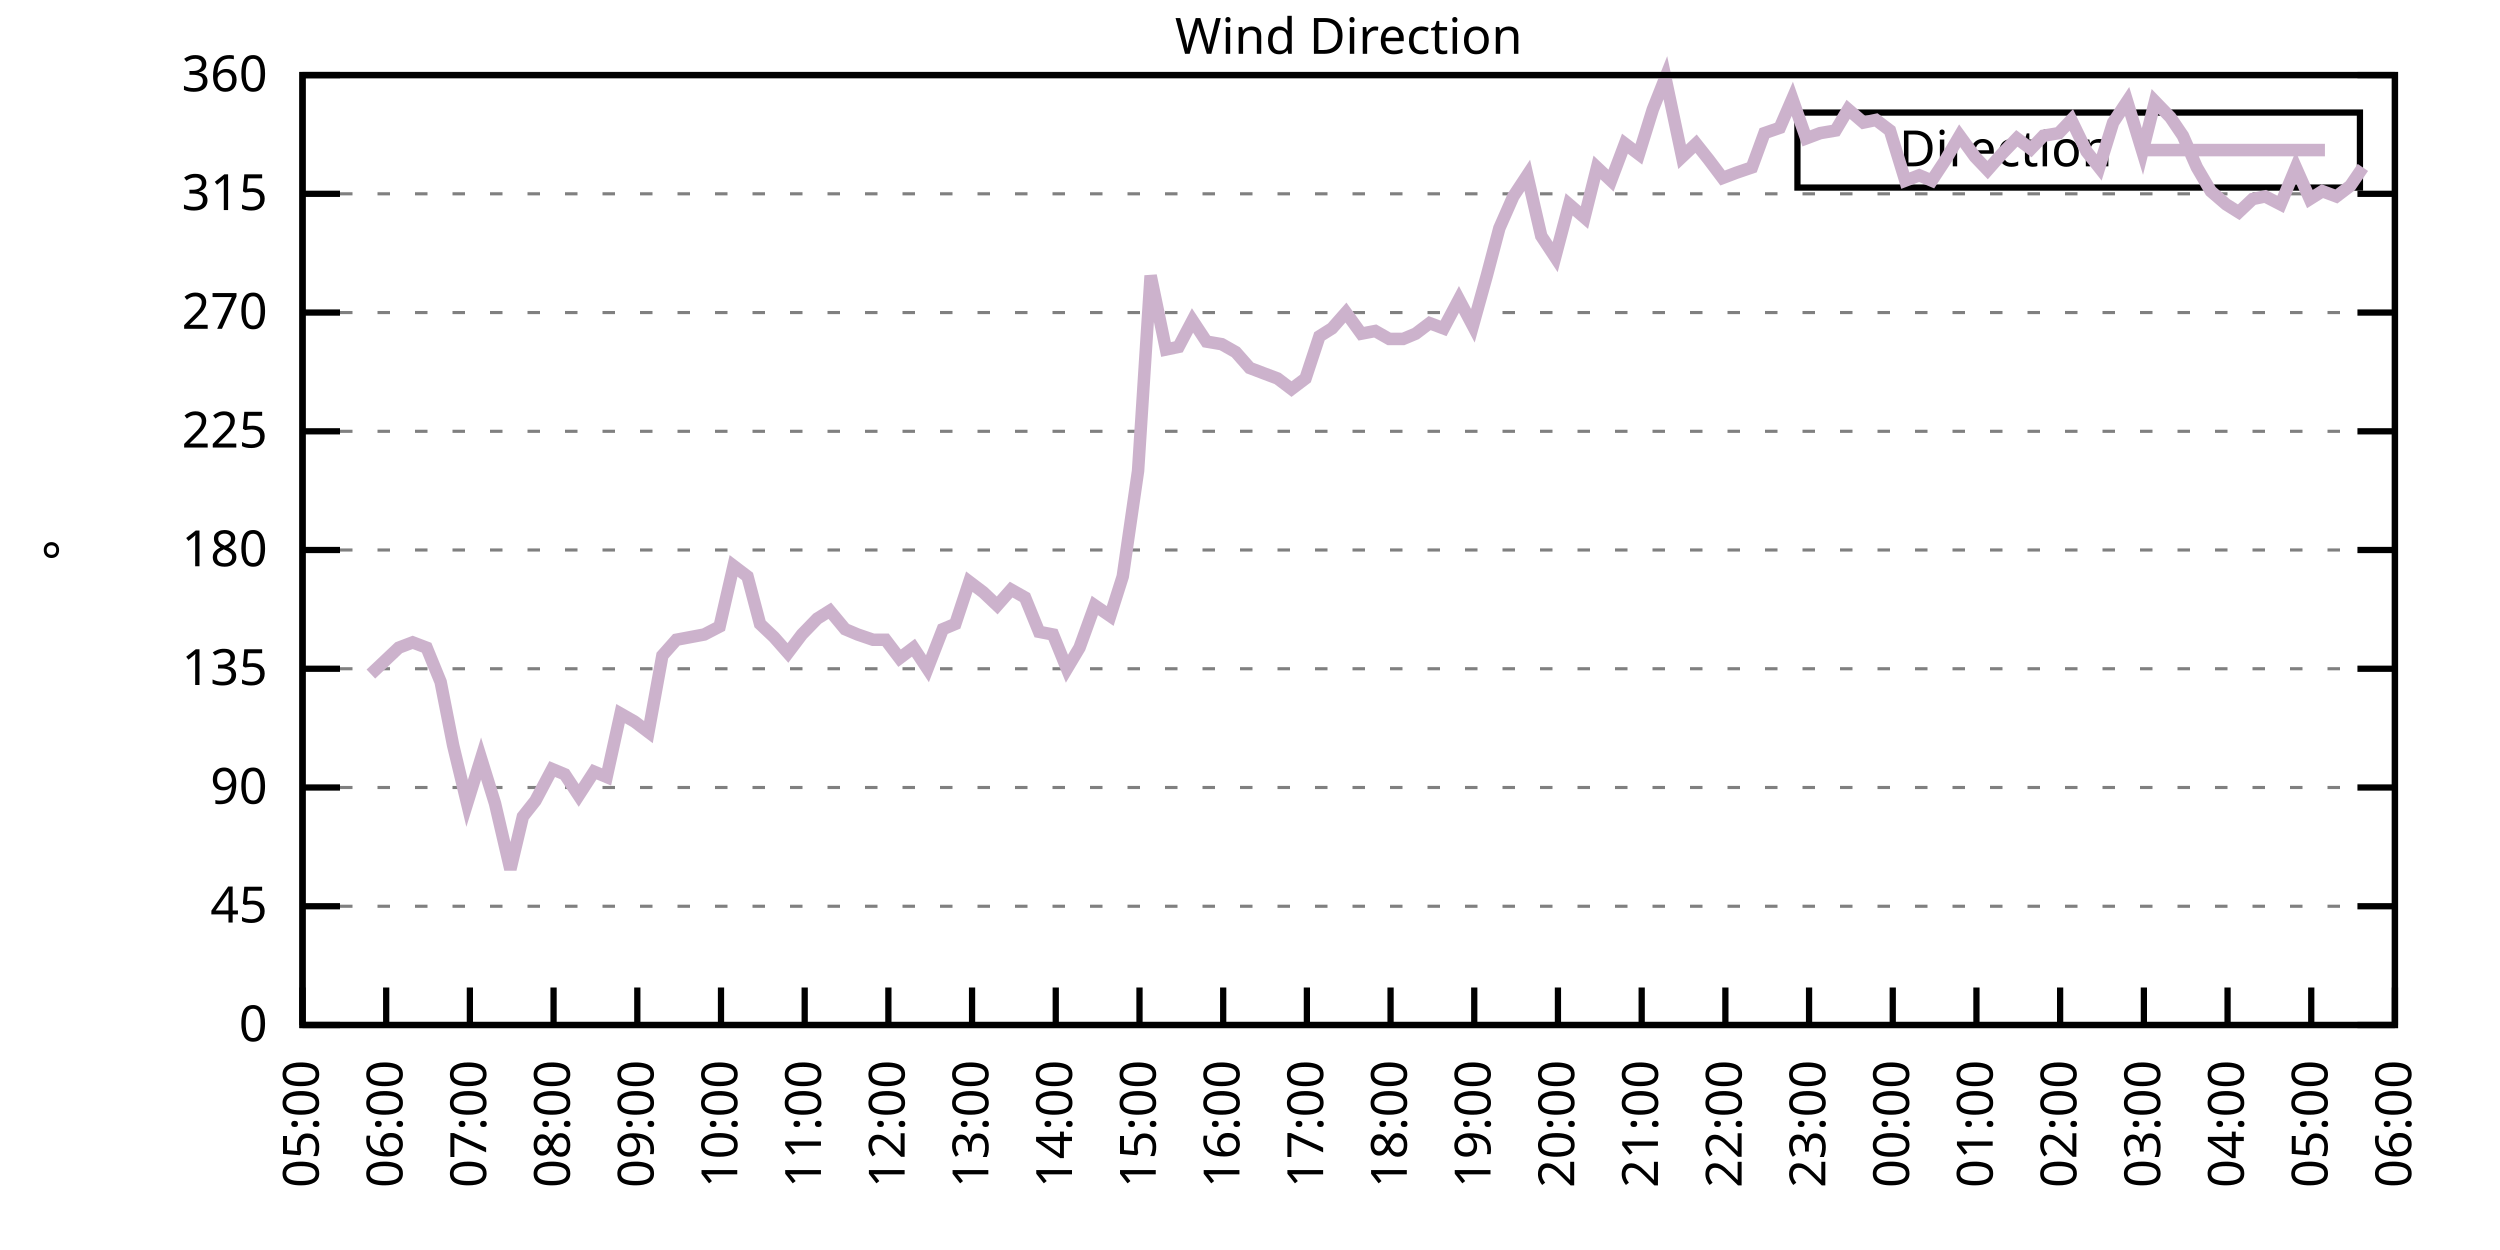
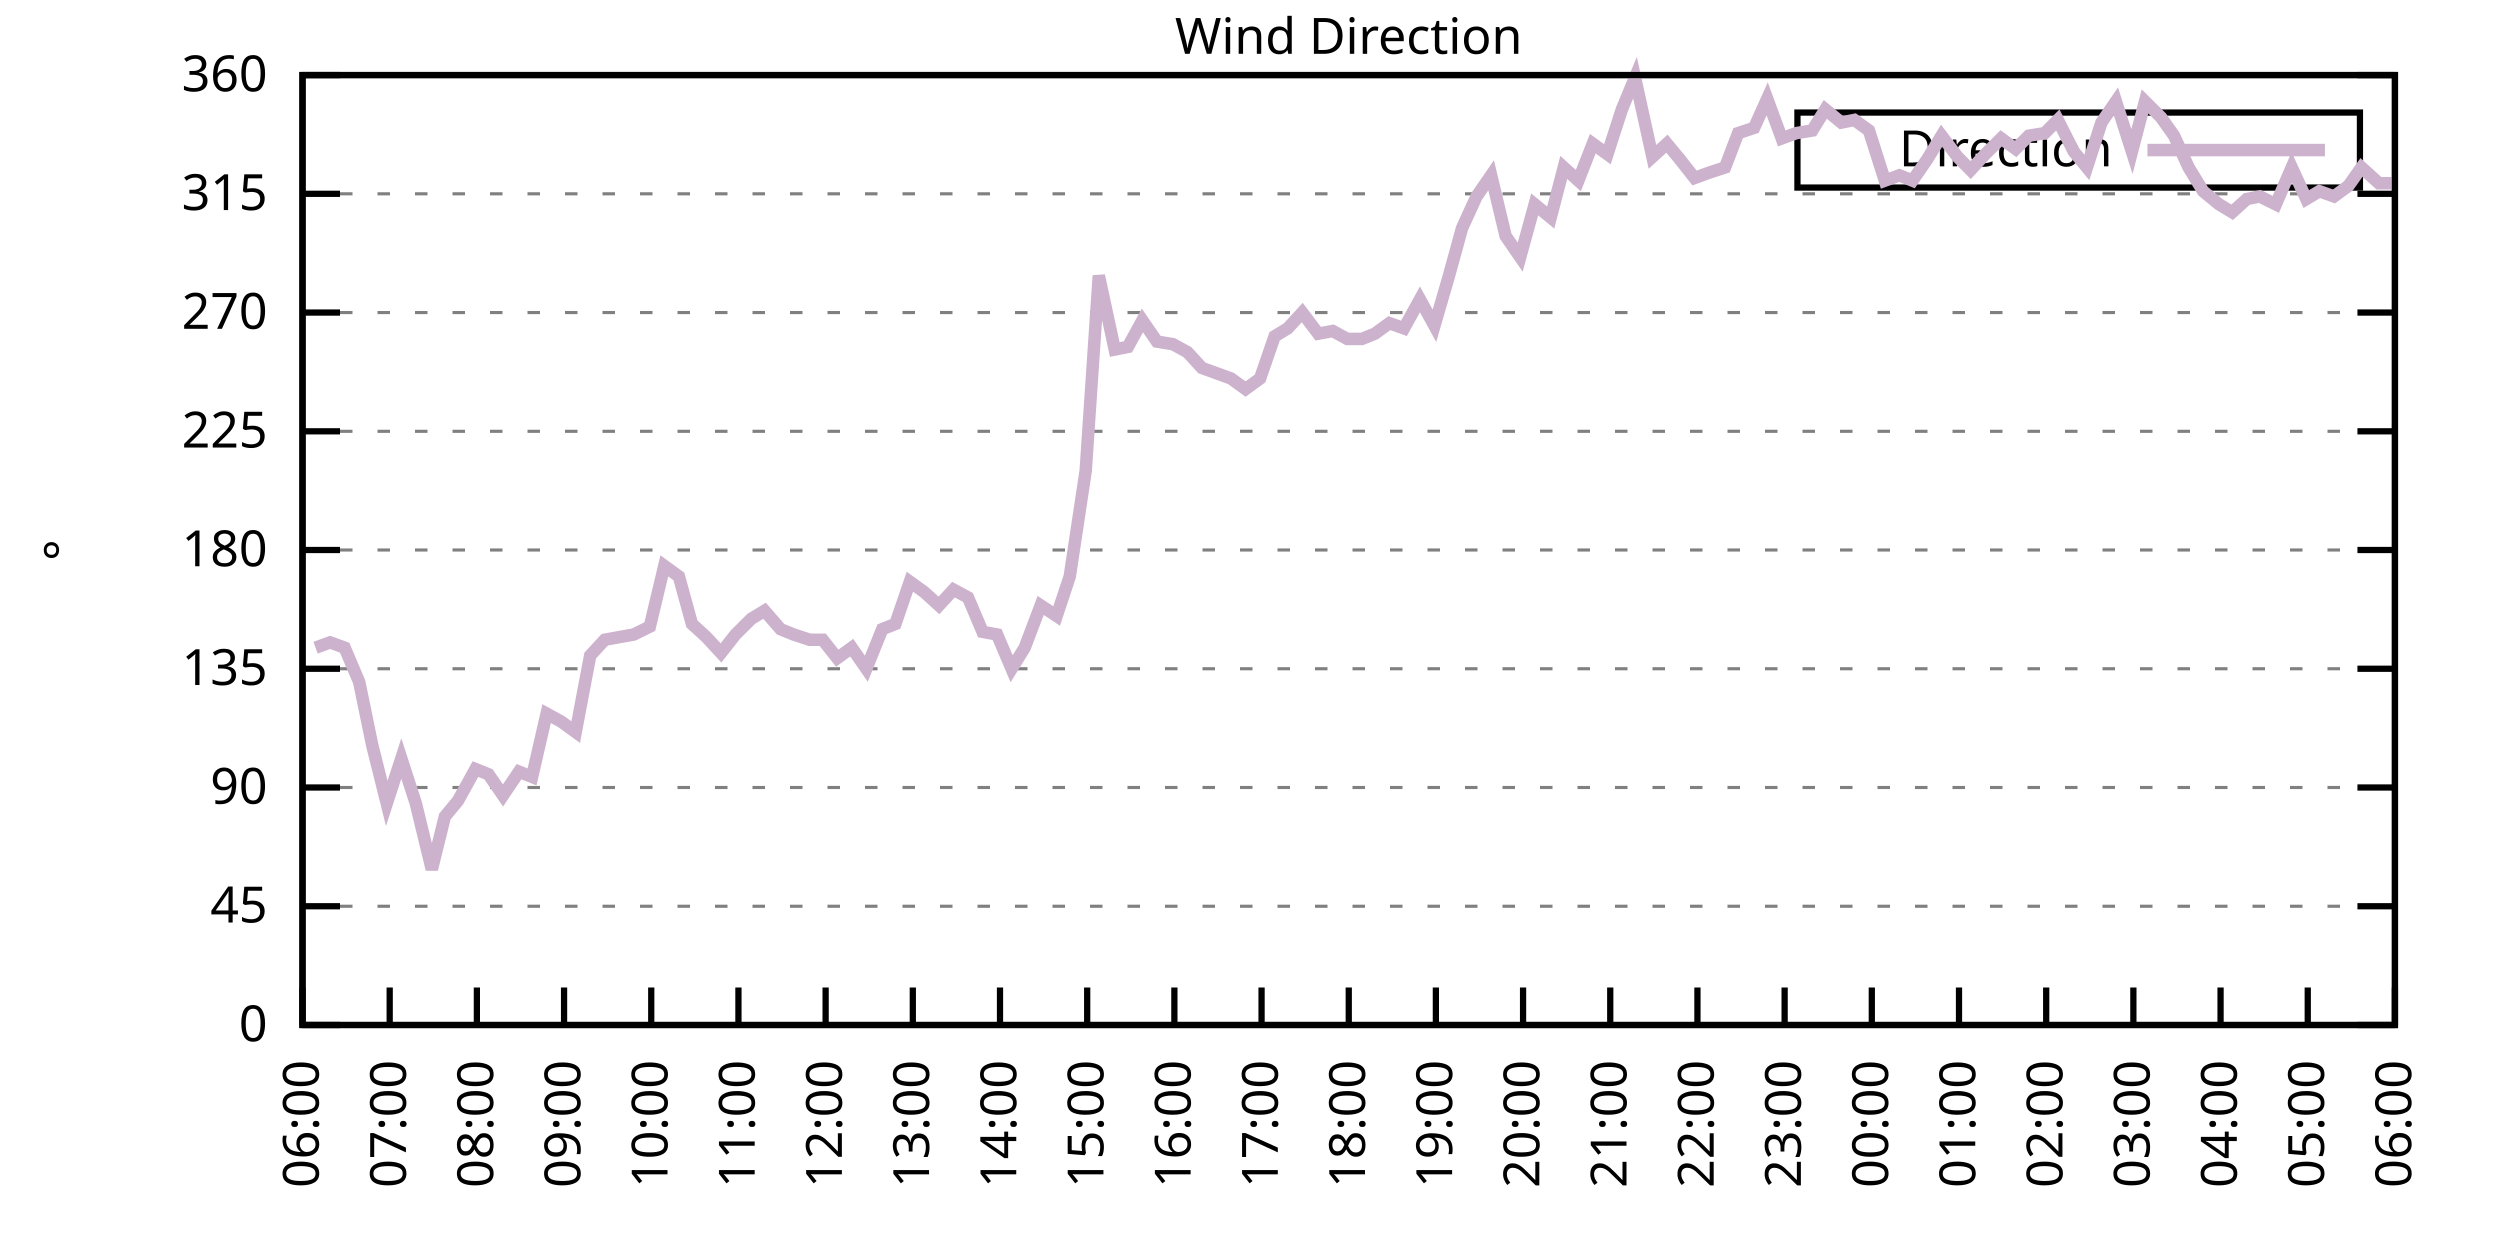
<svg xmlns="http://www.w3.org/2000/svg" xmlns:xlink="http://www.w3.org/1999/xlink" width="400" height="200" viewBox="0 0 400 200">
  <g id="gnuplot_canvas">
    <rect x="0" y="0" width="400" height="200" fill="none" />
    <defs>
      <circle id="gpDot" r="0.5" stroke-width="0.5" stroke="currentColor" />
      <path id="gpPt0" stroke-width="0.333" stroke="currentColor" d="M-1,0 h2 M0,-1 v2" />
      <path id="gpPt1" stroke-width="0.333" stroke="currentColor" d="M-1,-1 L1,1 M1,-1 L-1,1" />
      <path id="gpPt2" stroke-width="0.333" stroke="currentColor" d="M-1,0 L1,0 M0,-1 L0,1 M-1,-1 L1,1 M-1,1 L1,-1" />
      <rect id="gpPt3" stroke-width="0.333" stroke="currentColor" x="-1" y="-1" width="2" height="2" />
      <rect id="gpPt4" stroke-width="0.333" stroke="currentColor" fill="currentColor" x="-1" y="-1" width="2" height="2" />
      <circle id="gpPt5" stroke-width="0.333" stroke="currentColor" cx="0" cy="0" r="1" />
      <use xlink:href="#gpPt5" id="gpPt6" fill="currentColor" stroke="none" />
      <path id="gpPt7" stroke-width="0.333" stroke="currentColor" d="M0,-1.33 L-1.33,0.67 L1.33,0.67 z" />
      <use xlink:href="#gpPt7" id="gpPt8" fill="currentColor" stroke="none" />
      <use xlink:href="#gpPt7" id="gpPt9" stroke="currentColor" transform="rotate(180)" />
      <use xlink:href="#gpPt9" id="gpPt10" fill="currentColor" stroke="none" />
      <use xlink:href="#gpPt3" id="gpPt11" stroke="currentColor" transform="rotate(45)" />
      <use xlink:href="#gpPt11" id="gpPt12" fill="currentColor" stroke="none" />
      <path id="gpPt13" stroke-width="0.333" stroke="currentColor" d="M0,1.330 L1.265,0.411 L0.782,-1.067 L-0.782,-1.076 L-1.265,0.411 z" />
      <use xlink:href="#gpPt13" id="gpPt14" fill="currentColor" stroke="none" />
      <filter id="textbox" filterUnits="objectBoundingBox" x="0" y="0" height="1" width="1">
        <feFlood flood-color="white" flood-opacity="1" result="bgnd" />
        <feComposite in="SourceGraphic" in2="bgnd" operator="atop" />
      </filter>
      <filter id="greybox" filterUnits="objectBoundingBox" x="0" y="0" height="1" width="1">
        <feFlood flood-color="lightgrey" flood-opacity="1" result="grey" />
        <feComposite in="SourceGraphic" in2="grey" operator="atop" />
      </filter>
    </defs>
    <g fill="none" color="white" stroke="currentColor" stroke-width="1.00" stroke-linecap="butt" stroke-linejoin="miter">
</g>
    <g fill="none" color="black" stroke="currentColor" stroke-width="1.00" stroke-linecap="butt" stroke-linejoin="miter">
      <g stroke="none" shape-rendering="crispEdges">
        <polygon fill="rgb(255, 255, 255)" points="48.40,164.00 383.18,164.00 383.18,12.02 48.40,12.02 " />
      </g>
    </g>
    <g fill="none" color="black" stroke="currentColor" stroke-width="1.00" stroke-linecap="butt" stroke-linejoin="miter">
</g>
    <g fill="none" color="black" stroke="black" stroke-width="0.50" stroke-linecap="butt" stroke-linejoin="miter">
</g>
    <g fill="none" color="gray" stroke="currentColor" stroke-width="0.50" stroke-linecap="butt" stroke-linejoin="miter">
      <path stroke="gray" stroke-dasharray="2,4" class="gridline" d="M48.40,164.00 L383.19,164.00  " />
    </g>
    <g fill="none" color="gray" stroke="gray" stroke-width="1.00" stroke-linecap="butt" stroke-linejoin="miter">
</g>
    <g fill="none" color="black" stroke="currentColor" stroke-width="1.00" stroke-linecap="butt" stroke-linejoin="miter">
      <path stroke="black" d="M48.40,164.00 L54.40,164.00 M383.19,164.00 L377.19,164.00  " />
      <g transform="translate(42.80,166.60)" stroke="none" fill="black" font-family="Sans" font-size="8.00" text-anchor="end">
        <text>
          <tspan font-family="Sans"> 0</tspan>
        </text>
      </g>
    </g>
    <g fill="none" color="black" stroke="currentColor" stroke-width="1.00" stroke-linecap="butt" stroke-linejoin="miter">
</g>
    <g fill="none" color="black" stroke="black" stroke-width="0.50" stroke-linecap="butt" stroke-linejoin="miter">
</g>
    <g fill="none" color="gray" stroke="currentColor" stroke-width="0.50" stroke-linecap="butt" stroke-linejoin="miter">
      <path stroke="gray" stroke-dasharray="2,4" class="gridline" d="M48.40,145.00 L383.19,145.00  " />
    </g>
    <g fill="none" color="gray" stroke="gray" stroke-width="1.00" stroke-linecap="butt" stroke-linejoin="miter">
</g>
    <g fill="none" color="black" stroke="currentColor" stroke-width="1.00" stroke-linecap="butt" stroke-linejoin="miter">
      <path stroke="black" d="M48.40,145.00 L54.40,145.00 M383.19,145.00 L377.19,145.00  " />
      <g transform="translate(42.80,147.60)" stroke="none" fill="black" font-family="Sans" font-size="8.00" text-anchor="end">
        <text>
          <tspan font-family="Sans"> 45</tspan>
        </text>
      </g>
    </g>
    <g fill="none" color="black" stroke="currentColor" stroke-width="1.00" stroke-linecap="butt" stroke-linejoin="miter">
</g>
    <g fill="none" color="black" stroke="black" stroke-width="0.50" stroke-linecap="butt" stroke-linejoin="miter">
</g>
    <g fill="none" color="gray" stroke="currentColor" stroke-width="0.50" stroke-linecap="butt" stroke-linejoin="miter">
      <path stroke="gray" stroke-dasharray="2,4" class="gridline" d="M48.40,126.00 L383.19,126.00  " />
    </g>
    <g fill="none" color="gray" stroke="gray" stroke-width="1.00" stroke-linecap="butt" stroke-linejoin="miter">
</g>
    <g fill="none" color="black" stroke="currentColor" stroke-width="1.00" stroke-linecap="butt" stroke-linejoin="miter">
      <path stroke="black" d="M48.40,126.00 L54.40,126.00 M383.19,126.00 L377.19,126.00  " />
      <g transform="translate(42.80,128.60)" stroke="none" fill="black" font-family="Sans" font-size="8.00" text-anchor="end">
        <text>
          <tspan font-family="Sans"> 90</tspan>
        </text>
      </g>
    </g>
    <g fill="none" color="black" stroke="currentColor" stroke-width="1.00" stroke-linecap="butt" stroke-linejoin="miter">
</g>
    <g fill="none" color="black" stroke="black" stroke-width="0.50" stroke-linecap="butt" stroke-linejoin="miter">
</g>
    <g fill="none" color="gray" stroke="currentColor" stroke-width="0.50" stroke-linecap="butt" stroke-linejoin="miter">
      <path stroke="gray" stroke-dasharray="2,4" class="gridline" d="M48.40,107.00 L383.19,107.00  " />
    </g>
    <g fill="none" color="gray" stroke="gray" stroke-width="1.00" stroke-linecap="butt" stroke-linejoin="miter">
</g>
    <g fill="none" color="black" stroke="currentColor" stroke-width="1.00" stroke-linecap="butt" stroke-linejoin="miter">
      <path stroke="black" d="M48.40,107.00 L54.40,107.00 M383.19,107.00 L377.19,107.00  " />
      <g transform="translate(42.80,109.60)" stroke="none" fill="black" font-family="Sans" font-size="8.00" text-anchor="end">
        <text>
          <tspan font-family="Sans"> 135</tspan>
        </text>
      </g>
    </g>
    <g fill="none" color="black" stroke="currentColor" stroke-width="1.00" stroke-linecap="butt" stroke-linejoin="miter">
</g>
    <g fill="none" color="black" stroke="black" stroke-width="0.50" stroke-linecap="butt" stroke-linejoin="miter">
</g>
    <g fill="none" color="gray" stroke="currentColor" stroke-width="0.50" stroke-linecap="butt" stroke-linejoin="miter">
      <path stroke="gray" stroke-dasharray="2,4" class="gridline" d="M48.40,88.00 L383.19,88.00  " />
    </g>
    <g fill="none" color="gray" stroke="gray" stroke-width="1.00" stroke-linecap="butt" stroke-linejoin="miter">
</g>
    <g fill="none" color="black" stroke="currentColor" stroke-width="1.00" stroke-linecap="butt" stroke-linejoin="miter">
      <path stroke="black" d="M48.40,88.00 L54.40,88.00 M383.19,88.00 L377.19,88.00  " />
      <g transform="translate(42.80,90.60)" stroke="none" fill="black" font-family="Sans" font-size="8.00" text-anchor="end">
        <text>
          <tspan font-family="Sans"> 180</tspan>
        </text>
      </g>
    </g>
    <g fill="none" color="black" stroke="currentColor" stroke-width="1.00" stroke-linecap="butt" stroke-linejoin="miter">
</g>
    <g fill="none" color="black" stroke="black" stroke-width="0.50" stroke-linecap="butt" stroke-linejoin="miter">
</g>
    <g fill="none" color="gray" stroke="currentColor" stroke-width="0.50" stroke-linecap="butt" stroke-linejoin="miter">
      <path stroke="gray" stroke-dasharray="2,4" class="gridline" d="M48.40,69.01 L383.19,69.01  " />
    </g>
    <g fill="none" color="gray" stroke="gray" stroke-width="1.00" stroke-linecap="butt" stroke-linejoin="miter">
</g>
    <g fill="none" color="black" stroke="currentColor" stroke-width="1.00" stroke-linecap="butt" stroke-linejoin="miter">
      <path stroke="black" d="M48.40,69.01 L54.40,69.01 M383.19,69.01 L377.19,69.01  " />
      <g transform="translate(42.80,71.61)" stroke="none" fill="black" font-family="Sans" font-size="8.00" text-anchor="end">
        <text>
          <tspan font-family="Sans"> 225</tspan>
        </text>
      </g>
    </g>
    <g fill="none" color="black" stroke="currentColor" stroke-width="1.00" stroke-linecap="butt" stroke-linejoin="miter">
</g>
    <g fill="none" color="black" stroke="black" stroke-width="0.50" stroke-linecap="butt" stroke-linejoin="miter">
</g>
    <g fill="none" color="gray" stroke="currentColor" stroke-width="0.50" stroke-linecap="butt" stroke-linejoin="miter">
      <path stroke="gray" stroke-dasharray="2,4" class="gridline" d="M48.40,50.01 L383.19,50.01  " />
    </g>
    <g fill="none" color="gray" stroke="gray" stroke-width="1.00" stroke-linecap="butt" stroke-linejoin="miter">
</g>
    <g fill="none" color="black" stroke="currentColor" stroke-width="1.00" stroke-linecap="butt" stroke-linejoin="miter">
      <path stroke="black" d="M48.40,50.01 L54.40,50.01 M383.19,50.01 L377.19,50.01  " />
      <g transform="translate(42.80,52.61)" stroke="none" fill="black" font-family="Sans" font-size="8.00" text-anchor="end">
        <text>
          <tspan font-family="Sans"> 270</tspan>
        </text>
      </g>
    </g>
    <g fill="none" color="black" stroke="currentColor" stroke-width="1.00" stroke-linecap="butt" stroke-linejoin="miter">
</g>
    <g fill="none" color="black" stroke="black" stroke-width="0.50" stroke-linecap="butt" stroke-linejoin="miter">
</g>
    <g fill="none" color="gray" stroke="currentColor" stroke-width="0.50" stroke-linecap="butt" stroke-linejoin="miter">
      <path stroke="gray" stroke-dasharray="2,4" class="gridline" d="M48.40,31.01 L383.19,31.01  " />
    </g>
    <g fill="none" color="gray" stroke="gray" stroke-width="1.00" stroke-linecap="butt" stroke-linejoin="miter">
</g>
    <g fill="none" color="black" stroke="currentColor" stroke-width="1.00" stroke-linecap="butt" stroke-linejoin="miter">
      <path stroke="black" d="M48.40,31.01 L54.40,31.01 M383.19,31.01 L377.19,31.01  " />
      <g transform="translate(42.80,33.61)" stroke="none" fill="black" font-family="Sans" font-size="8.00" text-anchor="end">
        <text>
          <tspan font-family="Sans"> 315</tspan>
        </text>
      </g>
    </g>
    <g fill="none" color="black" stroke="currentColor" stroke-width="1.00" stroke-linecap="butt" stroke-linejoin="miter">
</g>
    <g fill="none" color="black" stroke="black" stroke-width="0.50" stroke-linecap="butt" stroke-linejoin="miter">
</g>
    <g fill="none" color="gray" stroke="currentColor" stroke-width="0.50" stroke-linecap="butt" stroke-linejoin="miter">
      <path stroke="gray" stroke-dasharray="2,4" class="gridline" d="M48.40,12.01 L383.19,12.01  " />
    </g>
    <g fill="none" color="gray" stroke="gray" stroke-width="1.00" stroke-linecap="butt" stroke-linejoin="miter">
</g>
    <g fill="none" color="black" stroke="currentColor" stroke-width="1.00" stroke-linecap="butt" stroke-linejoin="miter">
      <path stroke="black" d="M48.40,12.01 L54.40,12.01 M383.19,12.01 L377.19,12.01  " />
      <g transform="translate(42.80,14.61)" stroke="none" fill="black" font-family="Sans" font-size="8.00" text-anchor="end">
        <text>
          <tspan font-family="Sans"> 360</tspan>
        </text>
      </g>
    </g>
    <g fill="none" color="black" stroke="currentColor" stroke-width="1.00" stroke-linecap="butt" stroke-linejoin="miter">
      <path stroke="black" d="M48.40,164.00 L48.40,158.00  " />
      <g transform="translate(51.00,169.60) rotate(270.00)" stroke="none" fill="black" font-family="Sans" font-size="8.00" text-anchor="end">
        <text>
-           <tspan font-family="Sans">05:00</tspan>
-         </text>
-       </g>
-     </g>
-     <g fill="none" color="black" stroke="currentColor" stroke-width="1.00" stroke-linecap="butt" stroke-linejoin="miter">
-       <path stroke="black" d="M61.79,164.00 L61.79,158.00  " />
-       <g transform="translate(64.39,169.60) rotate(270.00)" stroke="none" fill="black" font-family="Sans" font-size="8.00" text-anchor="end">
-         <text>
          <tspan font-family="Sans">06:00</tspan>
        </text>
      </g>
    </g>
    <g fill="none" color="black" stroke="currentColor" stroke-width="1.00" stroke-linecap="butt" stroke-linejoin="miter">
-       <path stroke="black" d="M75.18,164.00 L75.18,158.00  " />
-       <g transform="translate(77.78,169.60) rotate(270.00)" stroke="none" fill="black" font-family="Sans" font-size="8.00" text-anchor="end">
+       <path stroke="black" d="M62.35,164.00 L62.35,158.00  " />
+       <g transform="translate(64.95,169.60) rotate(270.00)" stroke="none" fill="black" font-family="Sans" font-size="8.00" text-anchor="end">
        <text>
          <tspan font-family="Sans">07:00</tspan>
        </text>
      </g>
    </g>
    <g fill="none" color="black" stroke="currentColor" stroke-width="1.00" stroke-linecap="butt" stroke-linejoin="miter">
-       <path stroke="black" d="M88.57,164.00 L88.57,158.00  " />
-       <g transform="translate(91.17,169.60) rotate(270.00)" stroke="none" fill="black" font-family="Sans" font-size="8.00" text-anchor="end">
+       <path stroke="black" d="M76.30,164.00 L76.30,158.00  " />
+       <g transform="translate(78.90,169.60) rotate(270.00)" stroke="none" fill="black" font-family="Sans" font-size="8.00" text-anchor="end">
        <text>
          <tspan font-family="Sans">08:00</tspan>
        </text>
      </g>
    </g>
    <g fill="none" color="black" stroke="currentColor" stroke-width="1.00" stroke-linecap="butt" stroke-linejoin="miter">
-       <path stroke="black" d="M101.97,164.00 L101.97,158.00  " />
-       <g transform="translate(104.57,169.60) rotate(270.00)" stroke="none" fill="black" font-family="Sans" font-size="8.00" text-anchor="end">
+       <path stroke="black" d="M90.25,164.00 L90.25,158.00  " />
+       <g transform="translate(92.85,169.60) rotate(270.00)" stroke="none" fill="black" font-family="Sans" font-size="8.00" text-anchor="end">
        <text>
          <tspan font-family="Sans">09:00</tspan>
        </text>
      </g>
    </g>
    <g fill="none" color="black" stroke="currentColor" stroke-width="1.00" stroke-linecap="butt" stroke-linejoin="miter">
-       <path stroke="black" d="M115.36,164.00 L115.36,158.00  " />
-       <g transform="translate(117.96,169.60) rotate(270.00)" stroke="none" fill="black" font-family="Sans" font-size="8.00" text-anchor="end">
+       <path stroke="black" d="M104.20,164.00 L104.20,158.00  " />
+       <g transform="translate(106.80,169.60) rotate(270.00)" stroke="none" fill="black" font-family="Sans" font-size="8.00" text-anchor="end">
        <text>
          <tspan font-family="Sans">10:00</tspan>
        </text>
      </g>
    </g>
    <g fill="none" color="black" stroke="currentColor" stroke-width="1.00" stroke-linecap="butt" stroke-linejoin="miter">
-       <path stroke="black" d="M128.75,164.00 L128.75,158.00  " />
-       <g transform="translate(131.35,169.60) rotate(270.00)" stroke="none" fill="black" font-family="Sans" font-size="8.00" text-anchor="end">
+       <path stroke="black" d="M118.15,164.00 L118.15,158.00  " />
+       <g transform="translate(120.75,169.60) rotate(270.00)" stroke="none" fill="black" font-family="Sans" font-size="8.00" text-anchor="end">
        <text>
          <tspan font-family="Sans">11:00</tspan>
        </text>
      </g>
    </g>
    <g fill="none" color="black" stroke="currentColor" stroke-width="1.00" stroke-linecap="butt" stroke-linejoin="miter">
-       <path stroke="black" d="M142.14,164.00 L142.14,158.00  " />
-       <g transform="translate(144.74,169.60) rotate(270.00)" stroke="none" fill="black" font-family="Sans" font-size="8.00" text-anchor="end">
+       <path stroke="black" d="M132.10,164.00 L132.10,158.00  " />
+       <g transform="translate(134.70,169.60) rotate(270.00)" stroke="none" fill="black" font-family="Sans" font-size="8.00" text-anchor="end">
        <text>
          <tspan font-family="Sans">12:00</tspan>
        </text>
      </g>
    </g>
    <g fill="none" color="black" stroke="currentColor" stroke-width="1.00" stroke-linecap="butt" stroke-linejoin="miter">
-       <path stroke="black" d="M155.53,164.00 L155.53,158.00  " />
-       <g transform="translate(158.13,169.60) rotate(270.00)" stroke="none" fill="black" font-family="Sans" font-size="8.00" text-anchor="end">
+       <path stroke="black" d="M146.05,164.00 L146.05,158.00  " />
+       <g transform="translate(148.65,169.60) rotate(270.00)" stroke="none" fill="black" font-family="Sans" font-size="8.00" text-anchor="end">
        <text>
          <tspan font-family="Sans">13:00</tspan>
        </text>
      </g>
    </g>
    <g fill="none" color="black" stroke="currentColor" stroke-width="1.00" stroke-linecap="butt" stroke-linejoin="miter">
-       <path stroke="black" d="M168.92,164.00 L168.92,158.00  " />
-       <g transform="translate(171.52,169.60) rotate(270.00)" stroke="none" fill="black" font-family="Sans" font-size="8.00" text-anchor="end">
+       <path stroke="black" d="M160.00,164.00 L160.00,158.00  " />
+       <g transform="translate(162.60,169.60) rotate(270.00)" stroke="none" fill="black" font-family="Sans" font-size="8.00" text-anchor="end">
        <text>
          <tspan font-family="Sans">14:00</tspan>
        </text>
      </g>
    </g>
    <g fill="none" color="black" stroke="currentColor" stroke-width="1.00" stroke-linecap="butt" stroke-linejoin="miter">
-       <path stroke="black" d="M182.32,164.00 L182.32,158.00  " />
-       <g transform="translate(184.92,169.60) rotate(270.00)" stroke="none" fill="black" font-family="Sans" font-size="8.00" text-anchor="end">
+       <path stroke="black" d="M173.95,164.00 L173.95,158.00  " />
+       <g transform="translate(176.55,169.60) rotate(270.00)" stroke="none" fill="black" font-family="Sans" font-size="8.00" text-anchor="end">
        <text>
          <tspan font-family="Sans">15:00</tspan>
        </text>
      </g>
    </g>
    <g fill="none" color="black" stroke="currentColor" stroke-width="1.00" stroke-linecap="butt" stroke-linejoin="miter">
-       <path stroke="black" d="M195.71,164.00 L195.71,158.00  " />
-       <g transform="translate(198.31,169.60) rotate(270.00)" stroke="none" fill="black" font-family="Sans" font-size="8.00" text-anchor="end">
+       <path stroke="black" d="M187.90,164.00 L187.90,158.00  " />
+       <g transform="translate(190.50,169.60) rotate(270.00)" stroke="none" fill="black" font-family="Sans" font-size="8.00" text-anchor="end">
        <text>
          <tspan font-family="Sans">16:00</tspan>
        </text>
      </g>
    </g>
    <g fill="none" color="black" stroke="currentColor" stroke-width="1.00" stroke-linecap="butt" stroke-linejoin="miter">
-       <path stroke="black" d="M209.10,164.00 L209.10,158.00  " />
-       <g transform="translate(211.70,169.60) rotate(270.00)" stroke="none" fill="black" font-family="Sans" font-size="8.00" text-anchor="end">
+       <path stroke="black" d="M201.85,164.00 L201.85,158.00  " />
+       <g transform="translate(204.45,169.60) rotate(270.00)" stroke="none" fill="black" font-family="Sans" font-size="8.00" text-anchor="end">
        <text>
          <tspan font-family="Sans">17:00</tspan>
        </text>
      </g>
    </g>
    <g fill="none" color="black" stroke="currentColor" stroke-width="1.00" stroke-linecap="butt" stroke-linejoin="miter">
-       <path stroke="black" d="M222.49,164.00 L222.49,158.00  " />
-       <g transform="translate(225.09,169.60) rotate(270.00)" stroke="none" fill="black" font-family="Sans" font-size="8.00" text-anchor="end">
+       <path stroke="black" d="M215.80,164.00 L215.80,158.00  " />
+       <g transform="translate(218.40,169.60) rotate(270.00)" stroke="none" fill="black" font-family="Sans" font-size="8.00" text-anchor="end">
        <text>
          <tspan font-family="Sans">18:00</tspan>
        </text>
      </g>
    </g>
    <g fill="none" color="black" stroke="currentColor" stroke-width="1.00" stroke-linecap="butt" stroke-linejoin="miter">
-       <path stroke="black" d="M235.88,164.00 L235.88,158.00  " />
-       <g transform="translate(238.48,169.60) rotate(270.00)" stroke="none" fill="black" font-family="Sans" font-size="8.00" text-anchor="end">
+       <path stroke="black" d="M229.74,164.00 L229.74,158.00  " />
+       <g transform="translate(232.34,169.60) rotate(270.00)" stroke="none" fill="black" font-family="Sans" font-size="8.00" text-anchor="end">
        <text>
          <tspan font-family="Sans">19:00</tspan>
        </text>
      </g>
    </g>
    <g fill="none" color="black" stroke="currentColor" stroke-width="1.00" stroke-linecap="butt" stroke-linejoin="miter">
-       <path stroke="black" d="M249.27,164.00 L249.27,158.00  " />
-       <g transform="translate(251.87,169.60) rotate(270.00)" stroke="none" fill="black" font-family="Sans" font-size="8.00" text-anchor="end">
+       <path stroke="black" d="M243.69,164.00 L243.69,158.00  " />
+       <g transform="translate(246.29,169.60) rotate(270.00)" stroke="none" fill="black" font-family="Sans" font-size="8.00" text-anchor="end">
        <text>
          <tspan font-family="Sans">20:00</tspan>
        </text>
      </g>
    </g>
    <g fill="none" color="black" stroke="currentColor" stroke-width="1.00" stroke-linecap="butt" stroke-linejoin="miter">
-       <path stroke="black" d="M262.67,164.00 L262.67,158.00  " />
-       <g transform="translate(265.27,169.60) rotate(270.00)" stroke="none" fill="black" font-family="Sans" font-size="8.00" text-anchor="end">
+       <path stroke="black" d="M257.64,164.00 L257.64,158.00  " />
+       <g transform="translate(260.24,169.60) rotate(270.00)" stroke="none" fill="black" font-family="Sans" font-size="8.00" text-anchor="end">
        <text>
          <tspan font-family="Sans">21:00</tspan>
        </text>
      </g>
    </g>
    <g fill="none" color="black" stroke="currentColor" stroke-width="1.00" stroke-linecap="butt" stroke-linejoin="miter">
-       <path stroke="black" d="M276.06,164.00 L276.06,158.00  " />
-       <g transform="translate(278.66,169.60) rotate(270.00)" stroke="none" fill="black" font-family="Sans" font-size="8.00" text-anchor="end">
+       <path stroke="black" d="M271.59,164.00 L271.59,158.00  " />
+       <g transform="translate(274.19,169.60) rotate(270.00)" stroke="none" fill="black" font-family="Sans" font-size="8.00" text-anchor="end">
        <text>
          <tspan font-family="Sans">22:00</tspan>
        </text>
      </g>
    </g>
    <g fill="none" color="black" stroke="currentColor" stroke-width="1.00" stroke-linecap="butt" stroke-linejoin="miter">
-       <path stroke="black" d="M289.45,164.00 L289.45,158.00  " />
-       <g transform="translate(292.05,169.60) rotate(270.00)" stroke="none" fill="black" font-family="Sans" font-size="8.00" text-anchor="end">
+       <path stroke="black" d="M285.54,164.00 L285.54,158.00  " />
+       <g transform="translate(288.14,169.60) rotate(270.00)" stroke="none" fill="black" font-family="Sans" font-size="8.00" text-anchor="end">
        <text>
          <tspan font-family="Sans">23:00</tspan>
        </text>
      </g>
    </g>
    <g fill="none" color="black" stroke="currentColor" stroke-width="1.00" stroke-linecap="butt" stroke-linejoin="miter">
-       <path stroke="black" d="M302.84,164.00 L302.84,158.00  " />
-       <g transform="translate(305.44,169.60) rotate(270.00)" stroke="none" fill="black" font-family="Sans" font-size="8.00" text-anchor="end">
+       <path stroke="black" d="M299.49,164.00 L299.49,158.00  " />
+       <g transform="translate(302.09,169.60) rotate(270.00)" stroke="none" fill="black" font-family="Sans" font-size="8.00" text-anchor="end">
        <text>
          <tspan font-family="Sans">00:00</tspan>
        </text>
      </g>
    </g>
    <g fill="none" color="black" stroke="currentColor" stroke-width="1.00" stroke-linecap="butt" stroke-linejoin="miter">
-       <path stroke="black" d="M316.23,164.00 L316.23,158.00  " />
-       <g transform="translate(318.83,169.60) rotate(270.00)" stroke="none" fill="black" font-family="Sans" font-size="8.00" text-anchor="end">
+       <path stroke="black" d="M313.44,164.00 L313.44,158.00  " />
+       <g transform="translate(316.04,169.60) rotate(270.00)" stroke="none" fill="black" font-family="Sans" font-size="8.00" text-anchor="end">
        <text>
          <tspan font-family="Sans">01:00</tspan>
        </text>
      </g>
    </g>
    <g fill="none" color="black" stroke="currentColor" stroke-width="1.00" stroke-linecap="butt" stroke-linejoin="miter">
-       <path stroke="black" d="M329.62,164.00 L329.62,158.00  " />
-       <g transform="translate(332.22,169.60) rotate(270.00)" stroke="none" fill="black" font-family="Sans" font-size="8.00" text-anchor="end">
+       <path stroke="black" d="M327.39,164.00 L327.39,158.00  " />
+       <g transform="translate(329.99,169.60) rotate(270.00)" stroke="none" fill="black" font-family="Sans" font-size="8.00" text-anchor="end">
        <text>
          <tspan font-family="Sans">02:00</tspan>
        </text>
      </g>
    </g>
    <g fill="none" color="black" stroke="currentColor" stroke-width="1.00" stroke-linecap="butt" stroke-linejoin="miter">
-       <path stroke="black" d="M343.02,164.00 L343.02,158.00  " />
-       <g transform="translate(345.62,169.60) rotate(270.00)" stroke="none" fill="black" font-family="Sans" font-size="8.00" text-anchor="end">
+       <path stroke="black" d="M341.34,164.00 L341.34,158.00  " />
+       <g transform="translate(343.94,169.60) rotate(270.00)" stroke="none" fill="black" font-family="Sans" font-size="8.00" text-anchor="end">
        <text>
          <tspan font-family="Sans">03:00</tspan>
        </text>
      </g>
    </g>
    <g fill="none" color="black" stroke="currentColor" stroke-width="1.00" stroke-linecap="butt" stroke-linejoin="miter">
-       <path stroke="black" d="M356.41,164.00 L356.41,158.00  " />
-       <g transform="translate(359.01,169.60) rotate(270.00)" stroke="none" fill="black" font-family="Sans" font-size="8.00" text-anchor="end">
+       <path stroke="black" d="M355.29,164.00 L355.29,158.00  " />
+       <g transform="translate(357.89,169.60) rotate(270.00)" stroke="none" fill="black" font-family="Sans" font-size="8.00" text-anchor="end">
        <text>
          <tspan font-family="Sans">04:00</tspan>
        </text>
      </g>
    </g>
    <g fill="none" color="black" stroke="currentColor" stroke-width="1.00" stroke-linecap="butt" stroke-linejoin="miter">
-       <path stroke="black" d="M369.80,164.00 L369.80,158.00  " />
-       <g transform="translate(372.40,169.60) rotate(270.00)" stroke="none" fill="black" font-family="Sans" font-size="8.00" text-anchor="end">
+       <path stroke="black" d="M369.24,164.00 L369.24,158.00  " />
+       <g transform="translate(371.84,169.60) rotate(270.00)" stroke="none" fill="black" font-family="Sans" font-size="8.00" text-anchor="end">
        <text>
          <tspan font-family="Sans">05:00</tspan>
        </text>
      </g>
    </g>
    <g fill="none" color="black" stroke="currentColor" stroke-width="1.00" stroke-linecap="butt" stroke-linejoin="miter">
      <path stroke="black" d="M383.19,164.00 L383.19,158.00  " />
      <g transform="translate(385.79,169.60) rotate(270.00)" stroke="none" fill="black" font-family="Sans" font-size="8.00" text-anchor="end">
        <text>
          <tspan font-family="Sans">06:00</tspan>
        </text>
      </g>
    </g>
    <g fill="none" color="black" stroke="currentColor" stroke-width="1.00" stroke-linecap="butt" stroke-linejoin="miter">
</g>
    <g fill="none" color="black" stroke="currentColor" stroke-width="1.00" stroke-linecap="butt" stroke-linejoin="miter">
      <path stroke="black" d="M48.40,12.01 L48.40,164.00 L383.19,164.00 L383.19,12.01 L48.40,12.01 Z  " />
    </g>
    <g fill="none" color="black" stroke="currentColor" stroke-width="1.00" stroke-linecap="butt" stroke-linejoin="miter">
</g>
    <g fill="none" color="black" stroke="currentColor" stroke-width="1.00" stroke-linecap="butt" stroke-linejoin="miter">
      <path stroke="black" d="M287.59,30.01 L287.59,18.01 L377.59,18.01 L377.59,30.01 L287.59,30.01 Z  " />
    </g>
    <g id="Wind_direction_plot_1">
      <g fill="none" color="white" stroke="black" stroke-width="2.00" stroke-linecap="butt" stroke-linejoin="miter">
</g>
      <g fill="none" color="black" stroke="currentColor" stroke-width="2.00" stroke-linecap="butt" stroke-linejoin="miter">
        <g transform="translate(337.99,26.61)" stroke="none" fill="black" font-family="Sans" font-size="8.00" text-anchor="end">
          <text>
            <tspan font-family="Sans">Direction</tspan>
          </text>
        </g>
      </g>
      <g fill="none" color="black" stroke="currentColor" stroke-width="2.00" stroke-linecap="butt" stroke-linejoin="miter">
-         <path stroke="rgb(204, 178, 204)" d="M343.59,24.01 L371.99,24.01 M59.34,107.85 L63.80,103.63 L66.03,102.78 L68.26,103.63 L70.50,109.11 L72.50,119.25   L74.74,128.54 L76.97,121.36 L79.20,128.54 L81.66,139.09 L83.66,130.65 L85.67,128.11 L88.35,123.05 L90.36,123.89   L92.59,127.27 L95.05,123.47 L97.06,124.31 L99.29,114.18 L101.52,115.45 L103.75,117.14 L105.98,104.89 L108.22,102.36   L110.45,101.94 L112.68,101.52 L115.13,100.25 L117.37,90.54 L119.60,92.23 L121.61,99.83 L123.84,101.94 L126.07,104.47   L128.30,101.52 L130.76,98.98 L132.77,97.72 L135.22,100.67 L137.23,101.52 L139.69,102.36 L141.69,102.36 L143.93,105.31   L146.16,103.63 L148.39,107.00 L150.85,100.67 L152.85,99.83 L155.09,93.07 L157.32,94.76 L159.55,96.87 L161.78,94.34   L164.01,95.60 L166.25,101.09 L168.48,101.52 L170.71,107.00 L172.72,103.63 L175.17,96.87 L177.63,98.56 L179.64,92.23   L182.09,75.34 L184.10,44.10 L186.56,55.92 L188.57,55.50 L190.80,51.27 L193.03,54.65 L195.48,55.07 L197.72,56.34   L199.95,58.87 L202.18,59.72 L204.41,60.56 L206.64,62.25 L208.88,60.56 L211.11,53.81 L213.12,52.54 L215.35,50.01   L217.80,53.39 L220.04,52.96 L222.27,54.23 L224.50,54.23 L226.51,53.39 L228.74,51.70 L230.97,52.54 L233.43,47.90   L235.66,52.12 L237.89,44.10 L239.90,36.50 L242.13,31.43 L244.36,28.05 L246.60,37.76 L248.83,41.14 L251.06,32.70   L253.51,34.81 L255.52,26.79 L257.76,28.90 L259.99,22.99 L262.22,24.68 L264.45,17.50 L266.46,12.43 L269.14,25.10   L271.37,22.99 L273.38,25.52 L275.61,28.48 L277.84,27.63 L280.30,26.79 L282.31,21.30 L284.76,20.45 L286.77,15.81   L289.00,22.14 L291.23,21.30 L293.69,20.88 L295.70,17.50 L298.15,19.61 L300.16,19.19 L302.39,20.88 L304.85,28.90   L307.08,28.05 L309.09,28.90 L311.32,25.52 L313.55,21.72 L316.01,25.10 L318.02,27.21 L320.25,24.68 L322.70,22.14   L324.94,23.83 L326.95,21.72 L329.40,21.30 L331.41,19.19 L333.86,24.25 L335.87,26.79 L338.10,19.61 L340.34,16.23   L342.79,24.25 L344.80,16.23 L347.26,18.77 L349.26,21.72 L351.50,26.79 L353.73,30.59 L356.18,32.70 L358.19,33.96   L360.42,31.85 L362.43,31.43 L364.89,32.70 L367.34,26.79 L369.58,31.85 L371.58,30.59 L373.82,31.43 L376.05,29.74   L378.06,26.79  " />
+         <path stroke="rgb(204, 178, 204)" d="M343.59,24.01 L371.99,24.01 M50.49,103.63 L52.82,102.78 L55.14,103.63 L57.47,109.11 L59.56,119.25 L61.88,128.54   L64.21,121.36 L66.53,128.54 L69.09,139.09 L71.18,130.65 L73.28,128.11 L76.07,123.05 L78.16,123.89 L80.48,127.27   L83.04,123.47 L85.13,124.31 L87.46,114.18 L89.78,115.45 L92.11,117.14 L94.43,104.89 L96.76,102.36 L99.08,101.94   L101.41,101.52 L103.97,100.25 L106.29,90.54 L108.62,92.23 L110.71,99.83 L113.03,101.94 L115.36,104.47 L117.68,101.52   L120.24,98.98 L122.33,97.72 L124.89,100.67 L126.98,101.52 L129.54,102.36 L131.63,102.36 L133.96,105.31 L136.28,103.63   L138.61,107.00 L141.16,100.67 L143.26,99.83 L145.58,93.07 L147.91,94.76 L150.23,96.87 L152.56,94.34 L154.88,95.60   L157.21,101.09 L159.53,101.52 L161.86,107.00 L163.95,103.63 L166.51,96.87 L169.06,98.56 L171.16,92.23 L173.71,75.34   L175.81,44.10 L178.36,55.92 L180.46,55.50 L182.78,51.27 L185.11,54.65 L187.66,55.07 L189.99,56.34 L192.31,58.87   L194.64,59.72 L196.96,60.56 L199.29,62.25 L201.61,60.56 L203.94,53.81 L206.03,52.54 L208.36,50.01 L210.91,53.39   L213.24,52.96 L215.56,54.23 L217.89,54.23 L219.98,53.39 L222.30,51.70 L224.63,52.54 L227.19,47.90 L229.51,52.12   L231.84,44.10 L233.93,36.50 L236.25,31.43 L238.58,28.05 L240.90,37.76 L243.23,41.14 L245.55,32.70 L248.11,34.81   L250.20,26.79 L252.53,28.90 L254.85,22.99 L257.18,24.68 L259.50,17.50 L261.60,12.43 L264.39,25.10 L266.71,22.99   L268.80,25.52 L271.13,28.48 L273.45,27.63 L276.01,26.79 L278.10,21.30 L280.66,20.45 L282.75,15.81 L285.08,22.14   L287.40,21.30 L289.96,20.88 L292.05,17.50 L294.61,19.61 L296.70,19.19 L299.03,20.88 L301.58,28.90 L303.91,28.05   L306.00,28.90 L308.33,25.52 L310.65,21.72 L313.21,25.10 L315.30,27.21 L317.63,24.68 L320.18,22.14 L322.51,23.83   L324.60,21.72 L327.16,21.30 L329.25,19.19 L331.81,24.25 L333.90,26.79 L336.23,19.61 L338.55,16.23 L341.11,24.25   L343.20,16.23 L345.76,18.77 L347.85,21.72 L350.18,26.79 L352.50,30.59 L355.06,32.70 L357.15,33.96 L359.48,31.85   L361.57,31.43 L364.13,32.70 L366.68,26.79 L369.01,31.85 L371.10,30.59 L373.43,31.43 L375.75,29.74 L377.84,26.79   L380.63,29.32 L382.96,29.32  " />
      </g>
    </g>
    <g fill="none" color="black" stroke="currentColor" stroke-width="2.00" stroke-linecap="butt" stroke-linejoin="miter">
</g>
    <g fill="none" color="black" stroke="black" stroke-width="1.00" stroke-linecap="butt" stroke-linejoin="miter">
</g>
    <g fill="none" color="black" stroke="currentColor" stroke-width="1.00" stroke-linecap="butt" stroke-linejoin="miter">
      <path stroke="black" d="M48.40,12.01 L48.40,164.00 L383.19,164.00 L383.19,12.01 L48.40,12.01 Z  " />
      <g transform="translate(12.80,88.01) rotate(270.00)" stroke="none" fill="black" font-family="Sans" font-size="8.00" text-anchor="middle">
        <text>
          <tspan font-family="Sans">°</tspan>
        </text>
      </g>
    </g>
    <g fill="none" color="black" stroke="currentColor" stroke-width="1.00" stroke-linecap="butt" stroke-linejoin="miter">
</g>
    <g fill="none" color="black" stroke="currentColor" stroke-width="1.00" stroke-linecap="butt" stroke-linejoin="miter">
      <g transform="translate(215.79,8.61)" stroke="none" fill="black" font-family="Sans" font-size="8.00" text-anchor="middle">
        <text>
          <tspan font-family="Sans">Wind Direction</tspan>
        </text>
      </g>
    </g>
    <g fill="none" color="black" stroke="currentColor" stroke-width="1.00" stroke-linecap="butt" stroke-linejoin="miter">
</g>
  </g>
</svg>
